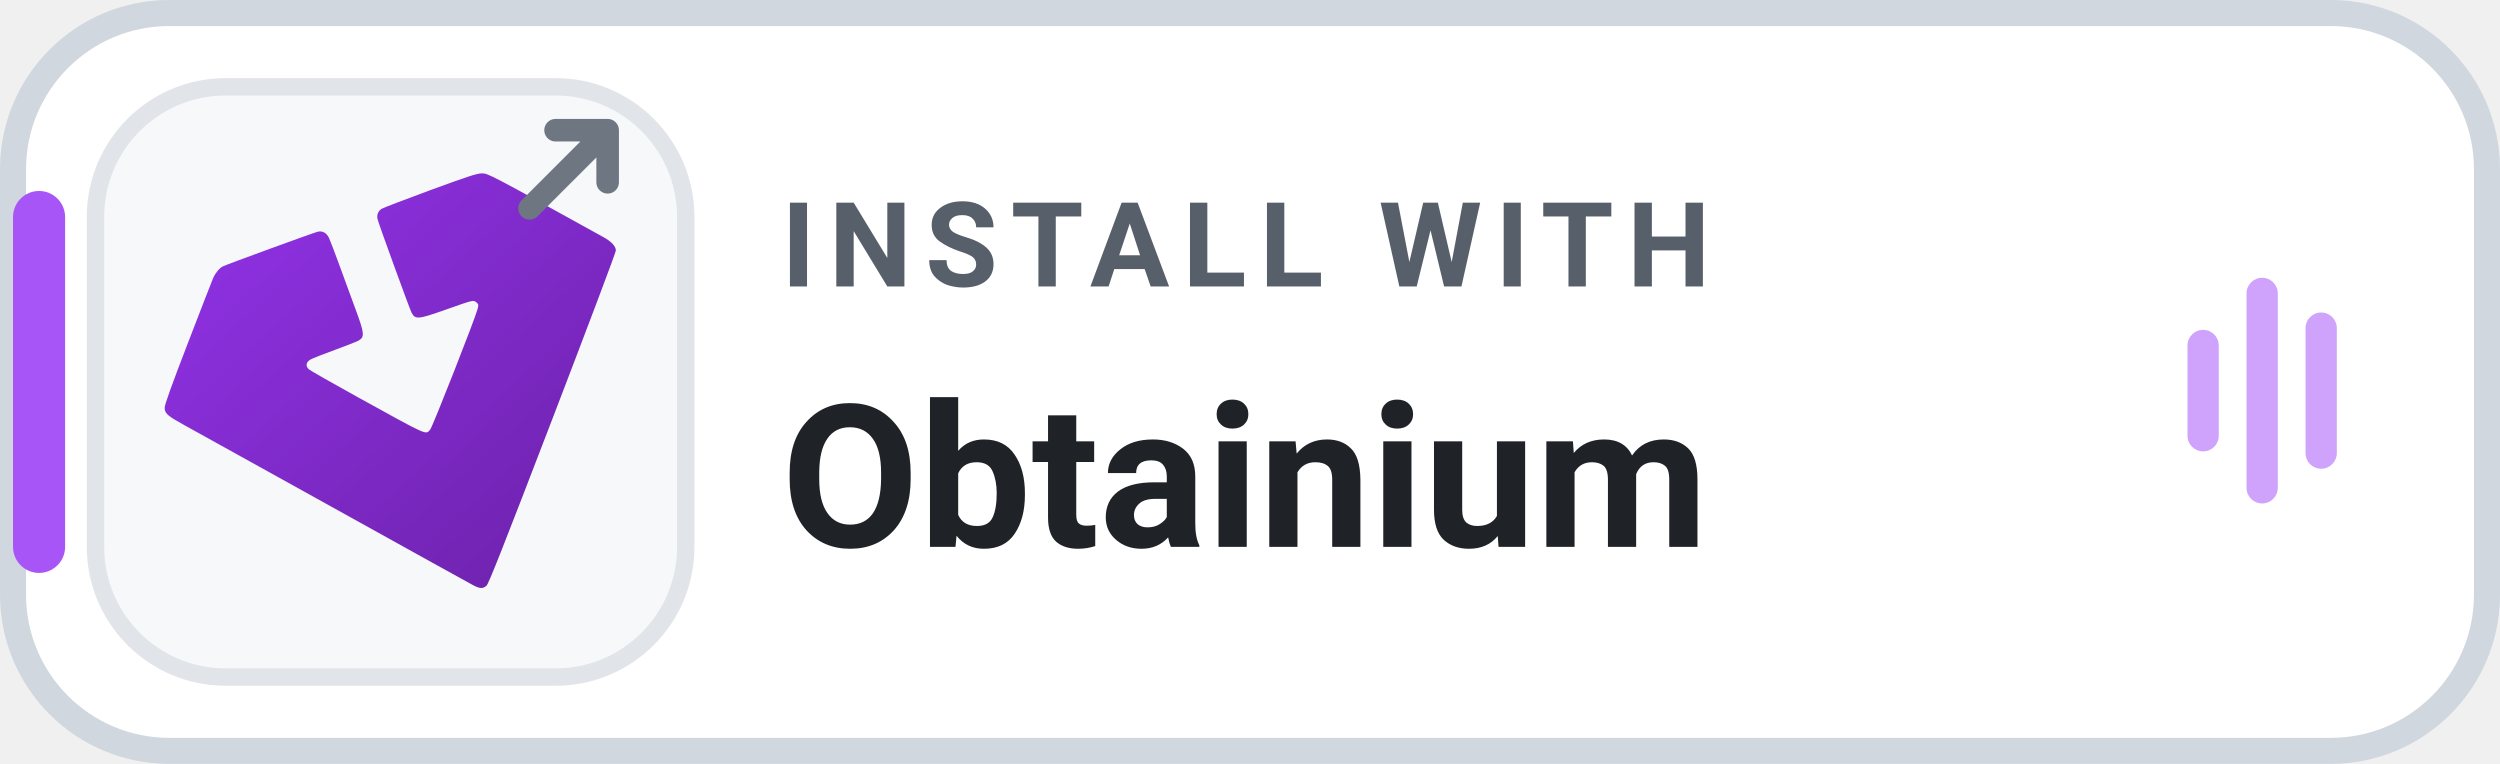
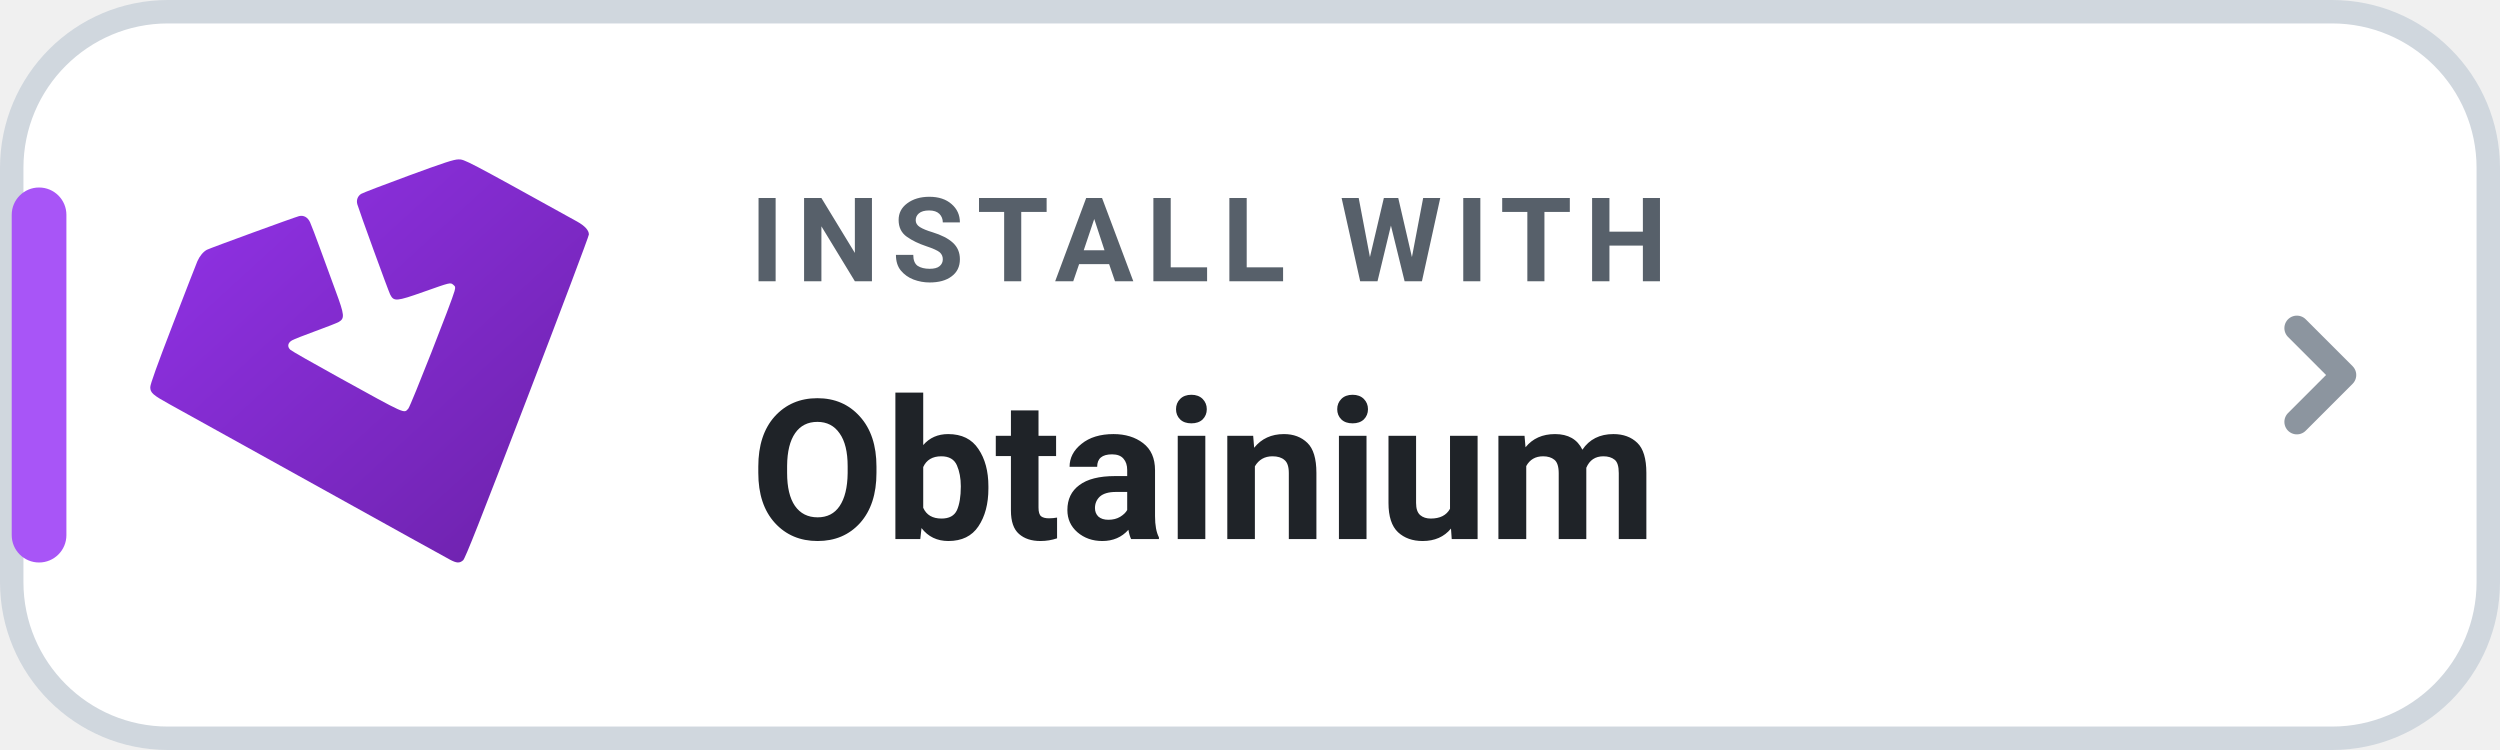
- <svg xmlns="http://www.w3.org/2000/svg" width="144" height="44" viewBox="0 0 144 44" role="img" aria-label="INSTALL WITH Obtainium">
-   <rect x=".75" y=".75" width="142.5" height="42.5" rx="9" fill="#FFFFFF" stroke="#D0D7DE" stroke-width="1.5" />
-   <rect x=".75" y="11" width="3" height="22" rx="1.5" fill="#A855F7" />
-   <rect x="5.5" y="5" width="34" height="34" rx="7.5" fill="#F6F8FA" stroke="#E1E4E8" stroke-width="1" />
+ <svg xmlns="http://www.w3.org/2000/svg" width="160" height="48" viewBox="0 0 160 48" role="img" aria-label="INSTALL WITH Obtainium">
+   <rect x=".75" y=".75" width="158.5" height="46.5" rx="10" fill="#FFFFFF" stroke="#D0D7DE" stroke-width="1.5" />
+   <rect x=".75" y="12" width="3.5" height="24" rx="1.75" fill="#A855F7" />
  <defs>
    <linearGradient id="ob-grad-light" x1="0%" y1="0%" x2="100%" y2="100%">
      <stop offset="0%" stop-color="#9333EA" />
      <stop offset="100%" stop-color="#6B21A8" />
    </linearGradient>
  </defs>
-   <g transform="translate(-22.1 -35.1) scale(0.449)">
+   <g transform="translate(-24.5 -38.5) scale(0.485)">
    <path fill="url(#ob-grad-light)" d="m 109.881,153.226 c -0.731,-0.388 -5.007,-2.757 -25.032,-13.871 -5.573,-3.093 -10.938,-6.067 -11.923,-6.609 -2.237,-1.232 -2.581,-1.535 -2.581,-2.275 0,-0.388 0.893,-2.872 2.986,-8.307 1.642,-4.264 3.094,-8.001 3.227,-8.304 0.302,-0.69 0.79,-1.276 1.266,-1.522 0.446,-0.23 11.581,-4.297 12.148,-4.436 0.614,-0.151 1.143,0.14 1.455,0.799 0.15,0.316 0.772,1.949 1.383,3.629 0.611,1.679 1.52,4.163 2.021,5.518 1.147,3.106 1.19,3.546 0.391,4.018 -0.212,0.125 -1.589,0.665 -3.06,1.201 -1.471,0.535 -2.875,1.09 -3.12,1.232 -0.564,0.328 -0.649,0.835 -0.208,1.243 0.175,0.162 3.004,1.776 6.287,3.586 9.175,5.06 8.666,4.831 9.278,4.171 0.3,-0.324 5.781,-14.266 6.096,-15.505 0.134,-0.529 0.12,-0.603 -0.167,-0.835 -0.392,-0.317 -0.335,-0.331 -3.938,0.943 -3.569,1.262 -3.909,1.289 -4.387,0.345 -0.251,-0.496 -4.096,-11.055 -4.334,-11.904 -0.154,-0.549 0.034,-1.072 0.497,-1.375 0.192,-0.126 2.99,-1.199 6.217,-2.385 4.789,-1.76 6.008,-2.158 6.631,-2.168 0.804,-0.013 0.909,0.042 15.645,8.196 1.021,0.565 1.566,1.16 1.566,1.709 0,0.218 -3.654,9.91 -8.12,21.538 -6.298,16.399 -8.199,21.211 -8.474,21.453 -0.468,0.412 -0.851,0.394 -1.748,-0.082 z" />
  </g>
-   <g transform="translate(30.5 7.5)" fill="none" stroke="#6E7781" stroke-width="1.3" stroke-linecap="round" stroke-linejoin="round">
-     <path d="M0 4.5 L4.5 0 M1.5 0 H4.5 V3" />
-   </g>
-   <text x="45" y="16.5" fill="#57606A" font-family="-apple-system,BlinkMacSystemFont,'Segoe UI',Roboto,Helvetica,Arial,sans-serif" font-size="6.8" font-weight="700" letter-spacing=".75">INSTALL WITH</text>
-   <text x="45" y="31.5" fill="#1F2328" font-family="-apple-system,BlinkMacSystemFont,'Segoe UI',Roboto,Helvetica,Arial,sans-serif" font-size="11.5" font-weight="750">Obtainium</text>
-   <g transform="translate(126 16)" fill="#A855F7" opacity="0.55">
-     <rect x="0" y="3" width="1.8" height="7" rx="0.9" />
-     <rect x="3.4" y="0" width="1.8" height="13" rx="0.9" />
-     <rect x="6.8" y="2" width="1.8" height="9" rx="0.9" />
-   </g>
+   <text x="48" y="18" fill="#57606A" font-family="-apple-system,BlinkMacSystemFont,'Segoe UI',Roboto,Helvetica,Arial,sans-serif" font-size="7.5" font-weight="700" letter-spacing=".8">INSTALL WITH</text>
+   <text x="48" y="34.5" fill="#1F2328" font-family="-apple-system,BlinkMacSystemFont,'Segoe UI',Roboto,Helvetica,Arial,sans-serif" font-size="12.5" font-weight="750">Obtainium</text>
+   <path d="M147 21l3 3-3 3" fill="none" stroke="#8C959F" stroke-width="1.6" stroke-linecap="round" stroke-linejoin="round" />
</svg>
